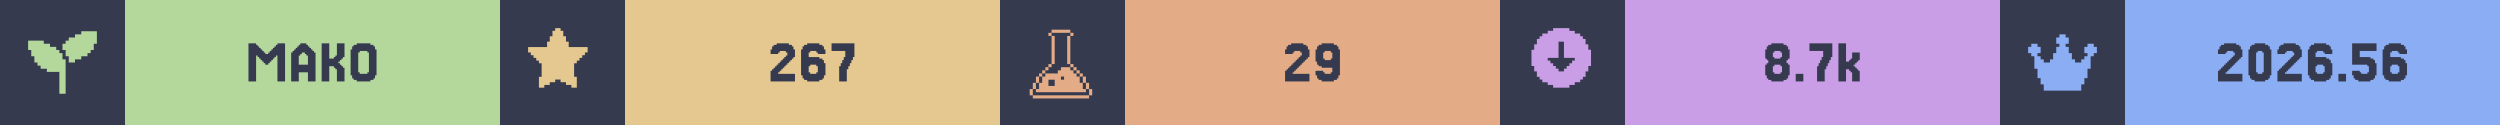
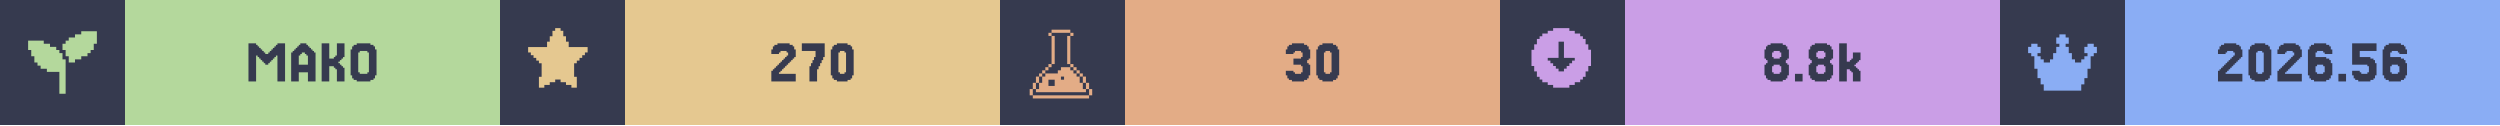
<svg xmlns="http://www.w3.org/2000/svg" width="1200" viewBox="0 0 200 10">
  <g>
    <rect width="200" height="10" fill="#363a4f" />
    <g class="badge" transform="translate(0 0)">
      <path transform="translate(2 2) scale(0.25)" fill="#b4d89c" d="M 18 2 L 18 3 L 16 3 L 16 4 L 14 4 L 14 5 L 13 5 L 13 6 L 12 6 L 12 8 L 13 8 L 13 10 L 14 10 L 14 12 L 16 12 L 16 11 L 18 11 L 18 10 L 20 10 L 20 9 L 21 9 L 21 8 L 22 8 L 22 6 L 23 6 L 23 2 L 18 2 z M 1 5 L 1 8 L 2 8 L 2 10 L 3 10 L 3 12 L 4 12 L 4 13 L 5 13 L 5 14 L 7 14 L 7 15 L 11 15 L 11 22 L 13 22 L 13 11 L 12 11 L 12 9 L 11 9 L 11 8 L 10 8 L 10 7 L 8 7 L 8 6 L 6 6 L 6 5 L 1 5 z" />
      <rect fill="#b4d89c" width="30" height="10" x="10" y="0" />
      <path fill="#363a4f" d="M21.463 5.053V5.175H21.22V5.053H21.098V4.931H20.976V4.809H20.854V4.687H20.732V4.565H20.61V4.443H20.488V6.516H19.878V3.467H20.488V3.589H20.61V3.711H20.732V3.833H20.854V3.955H20.976V4.077H21.098V4.199H21.22V4.321H21.463V4.199H21.585V4.077H21.707V3.955H21.829V3.833H21.951V3.711H22.073V3.589H22.195V3.467H22.805V6.516H22.195V4.443H22.073V4.565H21.951V4.687H21.829V4.809H21.707V4.931H21.585V5.053Z M24.634 5.175V4.443H24.512V4.321H24.39V4.199H24.146V4.321H24.024V4.443H23.902V5.175ZM23.415 4.199V4.077H23.537V3.955H23.659V3.833H23.78V3.711H23.902V3.589H24.024V3.467H24.512V3.589H24.634V3.711H24.756V3.833H24.878V3.955H25V4.077H25.122V4.199H25.244V6.516H24.634V5.785H23.902V6.516H23.293V4.199Z M27.317 5.297H27.439V5.419H27.561V6.516H26.951V5.541H26.829V5.419H26.707V5.297H26.341V6.516H25.732V3.467H26.341V4.687H26.707V4.565H26.829V4.443H26.951V3.467H27.561V4.565H27.439V4.687H27.317V4.809H27.195V4.931H27.073V5.053H27.195V5.175H27.317Z M30 6.029V6.272H29.878V6.394H29.634V6.516H28.537V6.394H28.293V6.272H28.171V6.029H28.049V3.955H28.171V3.711H28.293V3.589H28.537V3.467H29.634V3.589H29.878V3.711H30V3.955H30.122V6.029ZM28.78 5.785V5.907H29.39V5.785H29.512V4.199H29.39V4.077H28.78V4.199H28.659V5.785Z" />
    </g>
    <g class="badge" transform="translate(40 0)">
      <path transform="" fill="#e5c890" d="M5.929 6.145h.216v.866h-.433v-.217H5.28v-.216h-.432v-.216h-.433v.216H3.98v.216h-.433v.217h-.433v-.866h.217V5.063h-.217v-.216H2.9V4.63h-.217v-.216h-.216v-.217H2.25v-.432h1.515v-.433h.216v-.433h.216v-.433h.217V2.25h.433v.216h.216v.433h.216v.433h.217v.433H7.01v.432h-.217v.217h-.216v.216h-.216v.217h-.217v.216H5.93z" />
      <rect fill="#e5c890" width="30" height="10" x="10" y="0" />
-       <path fill="#363a4f" d="M22.378 5.663V5.785H22.256V5.907H23.598V6.516H21.646V5.663H21.768V5.541H21.89V5.419H22.012V5.297H22.134V5.175H22.256V5.053H22.378V4.931H22.5V4.809H22.622V4.687H22.744V4.565H22.866V4.443H22.988V4.199H22.866V4.077H22.378V4.199H22.256V4.321H21.646V3.955H21.768V3.711H21.89V3.589H22.134V3.467H23.11V3.589H23.354V3.711H23.476V3.955H23.598V4.565H23.476V4.687H23.354V4.809H23.232V4.931H23.11V5.053H22.988V5.175H22.866V5.297H22.744V5.419H22.622V5.541H22.5V5.663Z M24.817 5.785V5.907H25.305V5.785H25.427V5.297H25.305V5.175H24.817V5.297H24.695V5.785ZM24.695 4.565H25.549V4.687H25.793V4.809H25.915V5.053H26.037V6.029H25.915V6.272H25.793V6.394H25.549V6.516H24.573V6.394H24.329V6.272H24.207V6.029H24.085V3.955H24.207V3.711H24.329V3.589H24.573V3.467H25.549V3.589H25.793V3.711H25.915V3.955H26.037V4.321H25.427V4.199H25.305V4.077H24.817V4.199H24.695Z M27.256 5.297V5.053H27.378V4.809H27.5V4.565H27.622V4.077H26.524V3.467H28.354V4.565H28.232V4.809H28.11V5.053H27.988V5.297H27.866V5.541H27.744V6.516H27.134V5.297Z" />
+       <path fill="#363a4f" d="M22.439 5.663V5.785H22.317V5.907H23.659V6.516H21.707V5.663H21.829V5.541H21.951V5.419H22.073V5.297H22.195V5.175H22.317V5.053H22.439V4.931H22.561V4.809H22.683V4.687H22.805V4.565H22.927V4.443H23.049V4.199H22.927V4.077H22.439V4.199H22.317V4.321H21.707V3.955H21.829V3.711H21.951V3.589H22.195V3.467H23.171V3.589H23.415V3.711H23.537V3.955H23.659V4.565H23.537V4.687H23.415V4.809H23.293V4.931H23.171V5.053H23.049V5.175H22.927V5.297H22.805V5.419H22.683V5.541H22.561V5.663Z M24.878 5.297V5.053H25V4.809H25.122V4.565H25.244V4.077H24.146V3.467H25.976V4.565H25.854V4.809H25.732V5.053H25.61V5.297H25.488V5.541H25.366V6.516H24.756V5.297Z M28.171 6.029V6.272H28.049V6.394H27.805V6.516H26.951V6.394H26.707V6.272H26.585V6.029H26.463V3.955H26.585V3.711H26.707V3.589H26.951V3.467H27.805V3.589H28.049V3.711H28.171V3.955H28.293V6.029ZM27.195 5.785V5.907H27.561V5.785H27.683V4.199H27.561V4.077H27.195V4.199H27.073V5.785Z" />
    </g>
    <g class="badge" transform="translate(80 0)">
      <path transform="translate(2 2) scale(0.25)" fill="#e3ac86" d="M 8.502 1.5 L 8.502 2.5 L 14.504 2.5 L 14.504 1.5 L 8.502 1.5 z M 14.504 2.5 L 14.504 3.5 L 15.504 3.5 L 15.504 2.5 L 14.504 2.5 z M 14.504 3.5 L 13.502 3.5 L 13.502 12.502 L 14.504 12.502 L 14.504 3.5 z M 14.504 12.502 L 14.504 13.502 L 15.504 13.502 L 15.504 12.502 L 14.504 12.502 z M 15.504 13.502 L 15.504 14.504 L 16.504 14.504 L 16.504 15.504 L 17.504 15.504 L 17.504 16.504 L 18.504 16.504 L 18.504 15.502 L 17.504 15.502 L 17.504 14.502 L 16.504 14.502 L 16.504 13.502 L 15.504 13.502 z M 18.504 16.504 L 18.504 18.504 L 19.504 18.504 L 19.504 16.504 L 18.504 16.504 z M 19.504 18.504 L 19.504 20.504 L 20.504 20.504 L 20.504 18.504 L 19.504 18.504 z M 20.504 20.504 L 20.504 22.504 L 21.504 22.504 L 21.504 20.504 L 20.504 20.504 z M 19.504 20.504 L 18.504 20.504 L 18.504 18.504 L 17.504 18.504 L 17.504 16.504 L 16.504 16.504 L 16.504 15.504 L 15.504 15.504 L 15.504 14.504 L 14.504 14.504 L 14.504 13.502 L 11.502 13.502 L 11.502 14.504 L 10.502 14.504 L 10.502 15.504 L 6.502 15.504 L 6.502 16.504 L 5.5 16.504 L 5.5 18.504 L 4.5 18.504 L 4.5 20.504 L 3.5 20.504 L 3.5 21.504 L 19.504 21.504 L 19.504 20.504 z M 3.5 20.504 L 3.5 18.504 L 2.5 18.504 L 2.5 20.504 L 3.5 20.504 z M 2.5 20.504 L 1.5 20.504 L 1.5 22.504 L 2.5 22.504 L 2.5 20.504 z M 3.5 18.504 L 4.5 18.504 L 4.5 16.504 L 3.5 16.504 L 3.5 18.504 z M 4.5 16.504 L 5.5 16.504 L 5.5 15.504 L 6.502 15.504 L 6.502 14.504 L 7.502 14.504 L 7.502 13.502 L 6.502 13.502 L 6.502 14.502 L 5.5 14.502 L 5.5 15.502 L 4.5 15.502 L 4.5 16.504 z M 7.502 13.502 L 8.502 13.502 L 8.502 12.502 L 7.502 12.502 L 7.502 13.502 z M 8.502 12.502 L 9.502 12.502 L 9.502 3.5 L 8.502 3.5 L 8.502 12.502 z M 8.502 3.5 L 8.502 2.5 L 7.502 2.5 L 7.502 3.5 L 8.502 3.5 z M 11.502 16.504 L 12.502 16.504 L 12.502 17.504 L 11.502 17.504 L 11.502 16.504 z M 7.502 17.504 L 9.502 17.504 L 9.502 19.504 L 7.502 19.504 L 7.502 17.504 z M 2.5 22.506 L 2.5 23.506 L 20.504 23.506 L 20.504 22.506 L 2.5 22.506 z" />
      <rect fill="#e3ac86" width="30" height="10" x="10" y="0" />
-       <path fill="#363a4f" d="M23.537 5.663V5.785H23.415V5.907H24.756V6.516H22.805V5.663H22.927V5.541H23.049V5.419H23.171V5.297H23.293V5.175H23.415V5.053H23.537V4.931H23.659V4.809H23.78V4.687H23.902V4.565H24.024V4.443H24.146V4.199H24.024V4.077H23.537V4.199H23.415V4.321H22.805V3.955H22.927V3.711H23.049V3.589H23.293V3.467H24.268V3.589H24.512V3.711H24.634V3.955H24.756V4.565H24.634V4.687H24.512V4.809H24.39V4.931H24.268V5.053H24.146V5.175H24.024V5.297H23.902V5.419H23.78V5.541H23.659V5.663Z M26.585 4.687V4.199H26.463V4.077H25.976V4.199H25.854V4.687H25.976V4.809H26.463V4.687ZM25.366 6.272V6.029H25.244V5.663H25.854V5.785H25.976V5.907H26.463V5.785H26.585V5.419H25.732V5.297H25.488V5.175H25.366V4.931H25.244V3.955H25.366V3.711H25.488V3.589H25.732V3.467H26.707V3.589H26.951V3.711H27.073V3.955H27.195V6.029H27.073V6.272H26.951V6.394H26.707V6.516H25.732V6.394H25.488V6.272Z" />
+       <path fill="#363a4f" d="M23.476 5.663V5.785H23.598V5.907H24.085V5.785H24.207V5.297H24.085V5.175H23.476V4.687H24.085V4.565H24.207V4.199H24.085V4.077H23.598V4.199H23.476V4.321H22.866V3.955H22.988V3.711H23.11V3.589H23.354V3.467H24.329V3.589H24.573V3.711H24.695V3.955H24.817V4.687H24.695V4.809H24.573V5.053H24.695V5.175H24.817V6.029H24.695V6.272H24.573V6.394H24.329V6.516H23.354V6.394H23.11V6.272H22.988V6.029H22.866V5.663Z M27.012 6.029V6.272H26.89V6.394H26.646V6.516H25.793V6.394H25.549V6.272H25.427V6.029H25.305V3.955H25.427V3.711H25.549V3.589H25.793V3.467H26.646V3.589H26.89V3.711H27.012V3.955H27.134V6.029ZM26.037 5.785V5.907H26.402V5.785H26.524V4.199H26.402V4.077H26.037V4.199H25.915V5.785Z" />
    </g>
    <g class="badge" transform="translate(120 0)">
      <path transform="" fill="#ca9ee6" d="M5.55 6.794h.432v-.216h.433v-.216h.216v-.217h.217v-.433h.216V5.28h.217V3.981h-.217v-.433h-.216v-.433h-.217V2.9h-.216v-.217h-.433v-.216h-.433V2.25h-1.298v.216h-.433v.216h-.433V2.9h-.216v.216h-.217v.433h-.216v.433h-.217v1.298h.217v.433h.216v.433h.217v.217h.216v.216h.433v.216h.433v.217h1.298zm-1.083-1.298v-.217h-.216v-.216h-.217v-.216h-.216V4.63h.866V3.332h.432V4.63h.866v.217h-.216v.216h-.217v.216h-.216v.217h-.217v.216h-.432v-.216z" />
      <rect fill="#ca9ee6" width="30" height="10" x="10" y="0" />
-       <path fill="#363a4f" d="M21.951 4.565V4.687H22.439V4.565H22.561V4.199H22.439V4.077H21.951V4.199H21.829V4.565ZM23.049 5.053V5.175H23.171V6.029H23.049V6.272H22.927V6.394H22.683V6.516H21.707V6.394H21.463V6.272H21.341V6.029H21.22V5.175H21.341V5.053H21.463V4.809H21.341V4.687H21.22V3.955H21.341V3.711H21.463V3.589H21.707V3.467H22.683V3.589H22.927V3.711H23.049V3.955H23.171V4.687H23.049V4.809H22.927V5.053ZM21.951 5.785V5.907H22.439V5.785H22.561V5.297H22.439V5.175H21.951V5.297H21.829V5.785Z M24.268 5.907V6.516H23.659V5.907Z M25.488 5.297V5.053H25.61V4.809H25.732V4.565H25.854V4.077H24.756V3.467H26.585V4.565H26.463V4.809H26.341V5.053H26.22V5.297H26.098V5.541H25.976V6.516H25.366V5.297Z M27.927 4.931V4.809H28.049V4.687H28.171V4.199H28.78V4.809H28.659V4.931H28.537V5.053H28.415V5.175H28.293V5.297H28.415V5.419H28.537V5.541H28.659V5.663H28.78V6.516H28.171V5.785H28.049V5.663H27.927V5.541H27.683V6.516H27.073V3.467H27.683V4.931Z" />
+       <path fill="#363a4f" d="M21.89 4.565V4.687H22.378V4.565H22.5V4.199H22.378V4.077H21.89V4.199H21.768V4.565ZM22.988 5.053V5.175H23.11V6.029H22.988V6.272H22.866V6.394H22.622V6.516H21.646V6.394H21.402V6.272H21.28V6.029H21.159V5.175H21.28V5.053H21.402V4.809H21.28V4.687H21.159V3.955H21.28V3.711H21.402V3.589H21.646V3.467H22.622V3.589H22.866V3.711H22.988V3.955H23.11V4.687H22.988V4.809H22.866V5.053ZM21.89 5.785V5.907H22.378V5.785H22.5V5.297H22.378V5.175H21.89V5.297H21.768V5.785Z M24.207 5.907V6.516H23.598V5.907Z M25.427 4.565V4.687H25.915V4.565H26.037V4.199H25.915V4.077H25.427V4.199H25.305V4.565ZM26.524 5.053V5.175H26.646V6.029H26.524V6.272H26.402V6.394H26.159V6.516H25.183V6.394H24.939V6.272H24.817V6.029H24.695V5.175H24.817V5.053H24.939V4.809H24.817V4.687H24.695V3.955H24.817V3.711H24.939V3.589H25.183V3.467H26.159V3.589H26.402V3.711H26.524V3.955H26.646V4.687H26.524V4.809H26.402V5.053ZM25.427 5.785V5.907H25.915V5.785H26.037V5.297H25.915V5.175H25.427V5.297H25.305V5.785Z M27.988 4.931V4.809H28.11V4.687H28.232V4.199H28.841V4.809H28.72V4.931H28.598V5.053H28.476V5.175H28.354V5.297H28.476V5.419H28.598V5.541H28.72V5.663H28.841V6.516H28.232V5.785H28.11V5.663H27.988V5.541H27.744V6.516H27.134V3.467H27.744V4.931Z" />
    </g>
    <g class="badge" transform="translate(160 0)">
      <path transform="translate(2 2) scale(0.25)" fill="#8aadf4" d="M23 7v2h-1v1h-1v4h-1v3h-1v2h-1v2H6v-2H5v-2H4v-3H3v-4H2V9H1V7h1V6h2v1h1v2H4v1h1v1h1v1h2v-1h1V9h1V7h1V6h-1V4h1V3h2v1h1v2h-1v1h1v2h1v2h1v1h2v-1h1v-1h1V9h-1V7h1V6h2v1z" />
      <rect fill="#8aadf4" width="30" height="10" x="10" y="0" />
      <path fill="#363a4f" d="M18.171 5.663V5.785H18.049V5.907H19.39V6.516H17.439V5.663H17.561V5.541H17.683V5.419H17.805V5.297H17.927V5.175H18.049V5.053H18.171V4.931H18.293V4.809H18.415V4.687H18.537V4.565H18.659V4.443H18.78V4.199H18.659V4.077H18.171V4.199H18.049V4.321H17.439V3.955H17.561V3.711H17.683V3.589H17.927V3.467H18.902V3.589H19.146V3.711H19.268V3.955H19.39V4.565H19.268V4.687H19.146V4.809H19.024V4.931H18.902V5.053H18.78V5.175H18.659V5.297H18.537V5.419H18.415V5.541H18.293V5.663Z M21.585 6.029V6.272H21.463V6.394H21.22V6.516H20.366V6.394H20.122V6.272H20V6.029H19.878V3.955H20V3.711H20.122V3.589H20.366V3.467H21.22V3.589H21.463V3.711H21.585V3.955H21.707V6.029ZM20.61 5.785V5.907H20.976V5.785H21.098V4.199H20.976V4.077H20.61V4.199H20.488V5.785Z M22.927 5.663V5.785H22.805V5.907H24.146V6.516H22.195V5.663H22.317V5.541H22.439V5.419H22.561V5.297H22.683V5.175H22.805V5.053H22.927V4.931H23.049V4.809H23.171V4.687H23.293V4.565H23.415V4.443H23.537V4.199H23.415V4.077H22.927V4.199H22.805V4.321H22.195V3.955H22.317V3.711H22.439V3.589H22.683V3.467H23.659V3.589H23.902V3.711H24.024V3.955H24.146V4.565H24.024V4.687H23.902V4.809H23.78V4.931H23.659V5.053H23.537V5.175H23.415V5.297H23.293V5.419H23.171V5.541H23.049V5.663Z M25.366 5.785V5.907H25.854V5.785H25.976V5.297H25.854V5.175H25.366V5.297H25.244V5.785ZM25.244 4.565H26.098V4.687H26.341V4.809H26.463V5.053H26.585V6.029H26.463V6.272H26.341V6.394H26.098V6.516H25.122V6.394H24.878V6.272H24.756V6.029H24.634V3.955H24.756V3.711H24.878V3.589H25.122V3.467H26.098V3.589H26.341V3.711H26.463V3.955H26.585V4.321H25.976V4.199H25.854V4.077H25.366V4.199H25.244Z M27.683 5.907V6.516H27.073V5.907Z M28.78 5.663V5.785H28.902V5.907H29.39V5.785H29.512V5.297H29.39V5.175H28.171V3.467H30.122V4.077H28.78V4.565H29.634V4.687H29.878V4.809H30V5.053H30.122V6.029H30V6.272H29.878V6.394H29.634V6.516H28.659V6.394H28.415V6.272H28.293V6.029H28.171V5.663Z M31.341 5.785V5.907H31.829V5.785H31.951V5.297H31.829V5.175H31.341V5.297H31.22V5.785ZM31.22 4.565H32.073V4.687H32.317V4.809H32.439V5.053H32.561V6.029H32.439V6.272H32.317V6.394H32.073V6.516H31.098V6.394H30.854V6.272H30.732V6.029H30.61V3.955H30.732V3.711H30.854V3.589H31.098V3.467H32.073V3.589H32.317V3.711H32.439V3.955H32.561V4.321H31.951V4.199H31.829V4.077H31.341V4.199H31.22Z" />
    </g>
  </g>
</svg>
